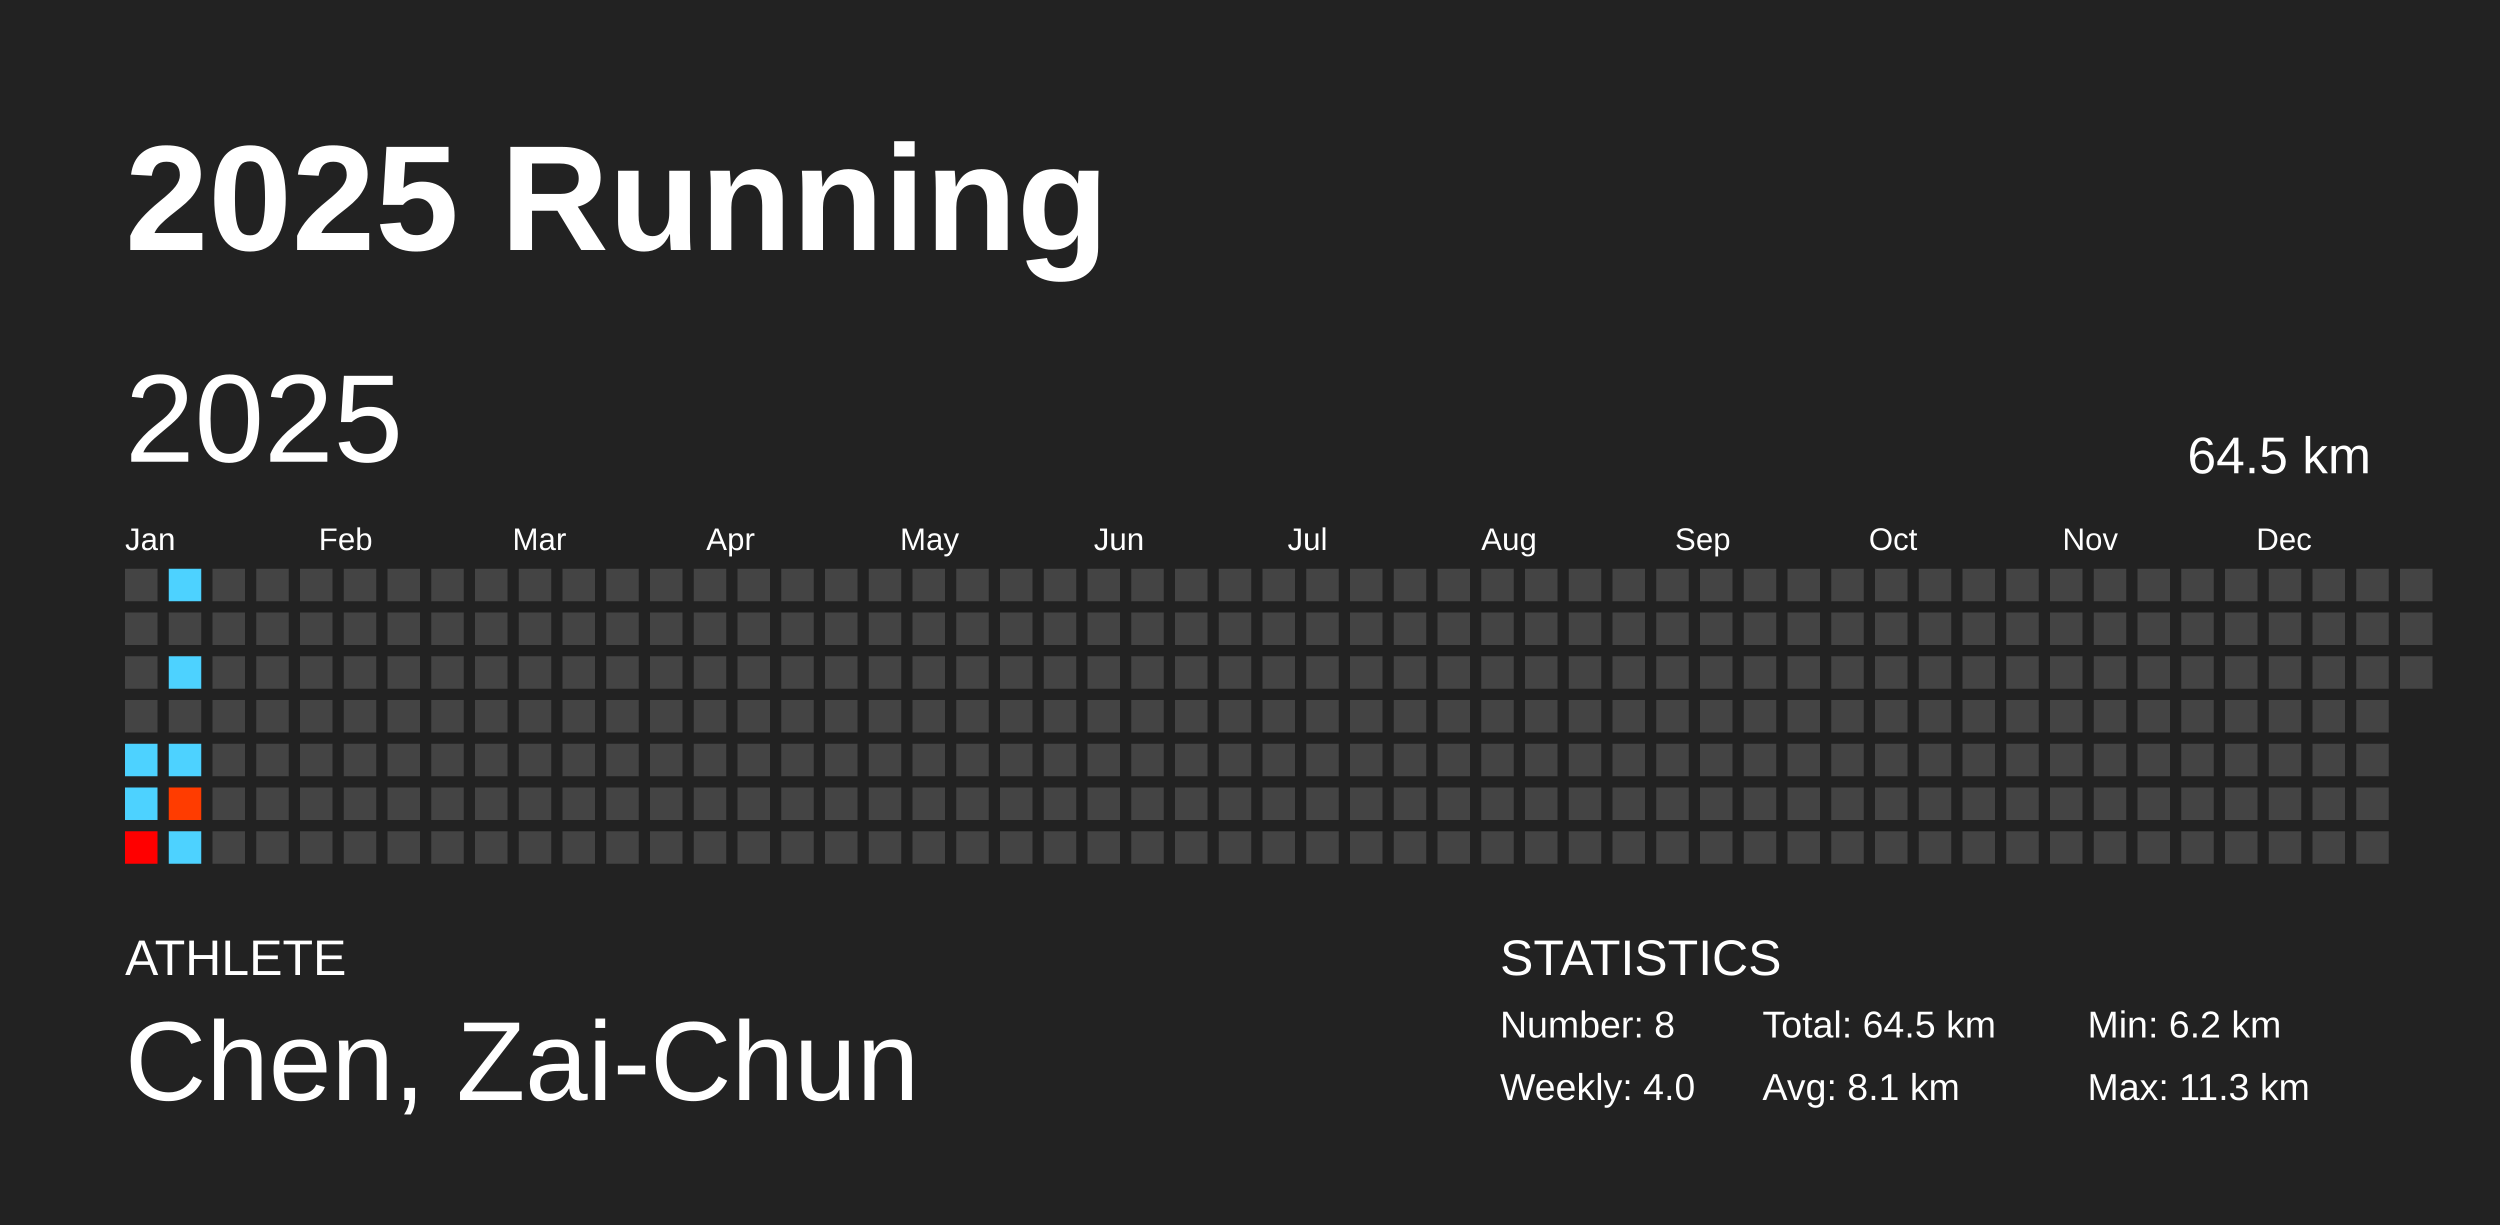
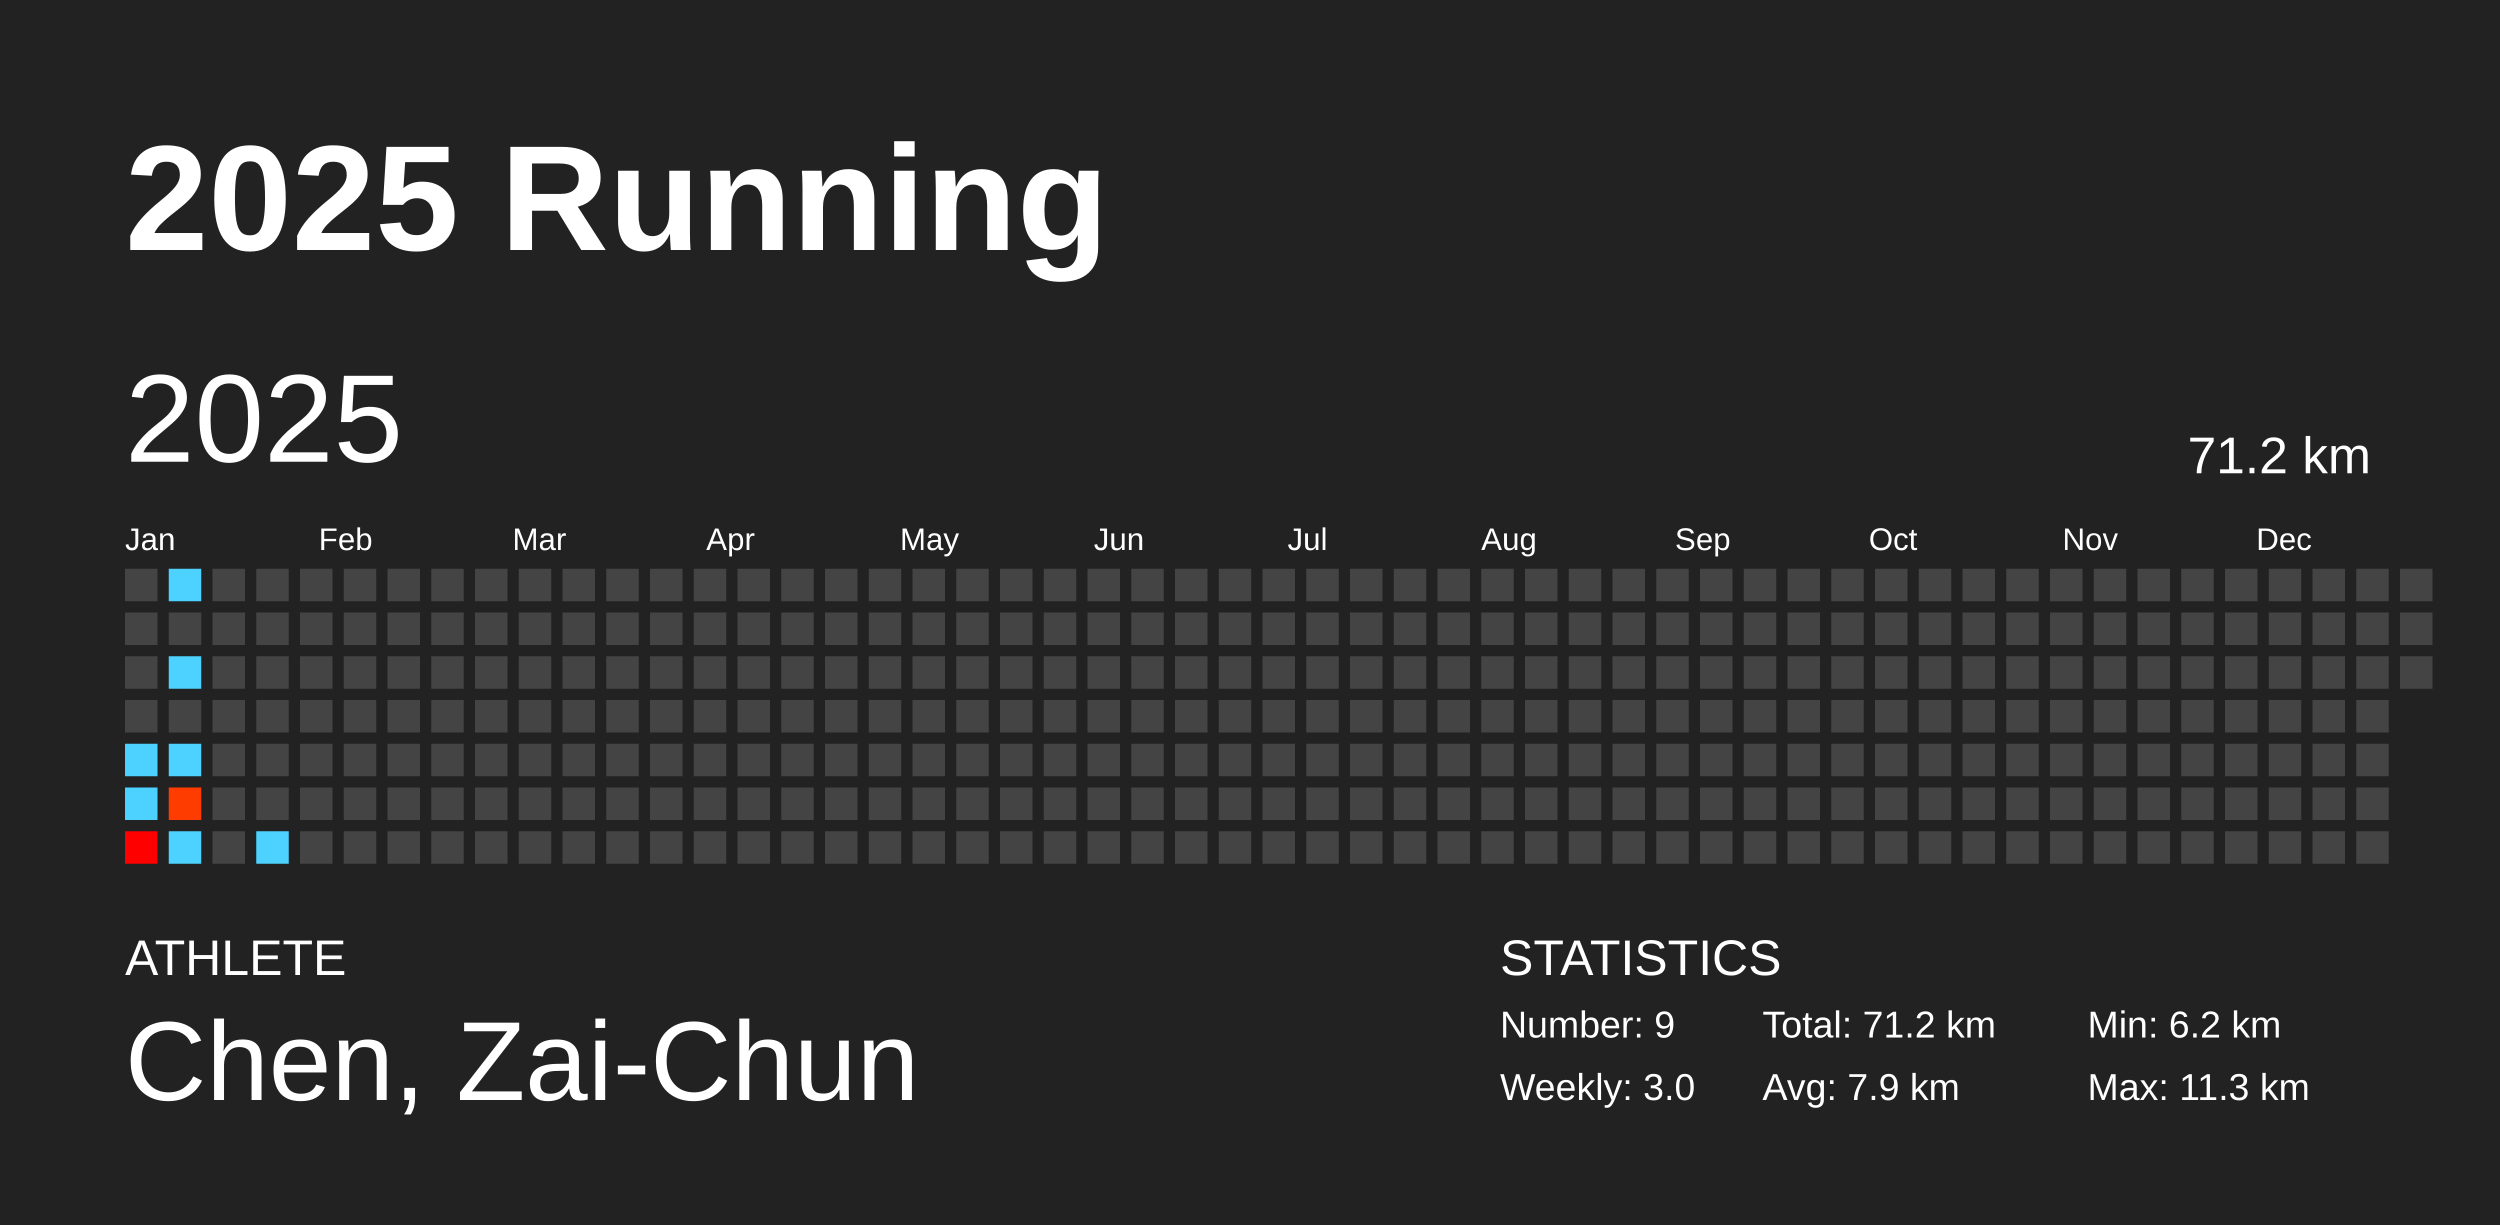
<svg xmlns="http://www.w3.org/2000/svg" baseProfile="full" height="98mm" version="1.1" viewBox="0,0,200,98" width="200mm">
  <defs />
  <rect fill="#222222" height="98" width="200" x="0" y="0" />
  <text fill="#FFFFFF" style="font-size:12px; font-family:Arial; font-weight:bold;" x="10" y="20">2025 Running</text>
  <text fill="#FFFFFF" style="font-size:4px; font-family:Arial" x="10" y="78">ATHLETE</text>
  <text fill="#FFFFFF" style="font-size:9px; font-family:Arial" x="10" y="88">Chen, Zai-Chun</text>
  <text fill="#FFFFFF" style="font-size:4px; font-family:Arial" x="120" y="78">STATISTICS</text>
-   <text fill="#FFFFFF" style="font-size:3px; font-family:Arial" x="120" y="83">Number: 8</text>
-   <text fill="#FFFFFF" style="font-size:3px; font-family:Arial" x="120" y="88">Weekly: 4.0</text>
-   <text fill="#FFFFFF" style="font-size:3px; font-family:Arial" x="141" y="83">Total: 64.5 km</text>
-   <text fill="#FFFFFF" style="font-size:3px; font-family:Arial" x="141" y="88">Avg: 8.1 km</text>
+   <text fill="#FFFFFF" style="font-size:3px; font-family:Arial" x="120" y="83">Number: 9</text>
+   <text fill="#FFFFFF" style="font-size:3px; font-family:Arial" x="120" y="88">Weekly: 3.0</text>
+   <text fill="#FFFFFF" style="font-size:3px; font-family:Arial" x="141" y="83">Total: 71.2 km</text>
+   <text fill="#FFFFFF" style="font-size:3px; font-family:Arial" x="141" y="88">Avg: 7.9 km</text>
  <text fill="#FFFFFF" style="font-size:3px; font-family:Arial" x="167" y="83">Min: 6.2 km</text>
  <text fill="#FFFFFF" style="font-size:3px; font-family:Arial" x="167" y="88">Max: 11.3 km</text>
  <text dominant-baseline="hanging" fill="#FFFFFF" style="font-size:10.0px; font-family:Arial;" x="10" y="30">2025</text>
-   <text dominant-baseline="hanging" fill="#FFFFFF" style="font-size:4.125px; font-family:Arial;" x="175" y="35">64.5 km</text>
+   <text dominant-baseline="hanging" fill="#FFFFFF" style="font-size:4.125px; font-family:Arial;" x="175" y="35">71.2 km</text>
  <text fill="#FFFFFF" style="font-size:2.5px; font-family:Arial" x="10.0" y="44">Jan</text>
  <text fill="#FFFFFF" style="font-size:2.5px; font-family:Arial" x="25.5" y="44">Feb</text>
  <text fill="#FFFFFF" style="font-size:2.5px; font-family:Arial" x="41.0" y="44">Mar</text>
  <text fill="#FFFFFF" style="font-size:2.5px; font-family:Arial" x="56.5" y="44">Apr</text>
  <text fill="#FFFFFF" style="font-size:2.5px; font-family:Arial" x="72.0" y="44">May</text>
  <text fill="#FFFFFF" style="font-size:2.5px; font-family:Arial" x="87.5" y="44">Jun</text>
  <text fill="#FFFFFF" style="font-size:2.5px; font-family:Arial" x="103.0" y="44">Jul</text>
  <text fill="#FFFFFF" style="font-size:2.5px; font-family:Arial" x="118.5" y="44">Aug</text>
  <text fill="#FFFFFF" style="font-size:2.5px; font-family:Arial" x="134.0" y="44">Sep</text>
  <text fill="#FFFFFF" style="font-size:2.5px; font-family:Arial" x="149.5" y="44">Oct</text>
  <text fill="#FFFFFF" style="font-size:2.5px; font-family:Arial" x="165.0" y="44">Nov</text>
  <text fill="#FFFFFF" style="font-size:2.5px; font-family:Arial" x="180.5" y="44">Dec</text>
  <rect fill="#444444" height="2.6" width="2.6" x="10.0" y="45.5" />
  <rect fill="#444444" height="2.6" width="2.6" x="10.0" y="49.0" />
  <rect fill="#444444" height="2.6" width="2.6" x="10.0" y="52.5" />
  <rect fill="#444444" height="2.6" width="2.6" x="10.0" y="56.0" />
  <rect fill="#4dd2ff" height="2.6" width="2.6" x="10.0" y="59.5" />
  <rect fill="#4dd2ff" height="2.6" width="2.6" x="10.0" y="63.0" />
  <rect fill="#ff0000" height="2.6" width="2.6" x="10.0" y="66.5" />
  <rect fill="#4dd2ff" height="2.6" width="2.6" x="13.5" y="45.5" />
  <rect fill="#444444" height="2.6" width="2.6" x="13.5" y="49.0" />
  <rect fill="#4dd2ff" height="2.6" width="2.6" x="13.5" y="52.5" />
  <rect fill="#444444" height="2.6" width="2.6" x="13.5" y="56.0" />
  <rect fill="#4dd2ff" height="2.6" width="2.6" x="13.5" y="59.5" />
  <rect fill="#ff3c00" height="2.6" width="2.6" x="13.5" y="63.0" />
  <rect fill="#4dd2ff" height="2.6" width="2.6" x="13.5" y="66.5" />
  <rect fill="#444444" height="2.6" width="2.6" x="17.0" y="45.5" />
  <rect fill="#444444" height="2.6" width="2.6" x="17.0" y="49.0" />
  <rect fill="#444444" height="2.6" width="2.6" x="17.0" y="52.5" />
  <rect fill="#444444" height="2.6" width="2.6" x="17.0" y="56.0" />
  <rect fill="#444444" height="2.6" width="2.6" x="17.0" y="59.5" />
  <rect fill="#444444" height="2.6" width="2.6" x="17.0" y="63.0" />
  <rect fill="#444444" height="2.6" width="2.6" x="17.0" y="66.5" />
  <rect fill="#444444" height="2.6" width="2.6" x="20.5" y="45.5" />
  <rect fill="#444444" height="2.6" width="2.6" x="20.5" y="49.0" />
  <rect fill="#444444" height="2.6" width="2.6" x="20.5" y="52.5" />
  <rect fill="#444444" height="2.6" width="2.6" x="20.5" y="56.0" />
  <rect fill="#444444" height="2.6" width="2.6" x="20.5" y="59.5" />
  <rect fill="#444444" height="2.6" width="2.6" x="20.5" y="63.0" />
-   <rect fill="#444444" height="2.6" width="2.6" x="20.5" y="66.5" />
+   <rect fill="#4dd2ff" height="2.6" width="2.6" x="20.5" y="66.5" />
  <rect fill="#444444" height="2.6" width="2.6" x="24.0" y="45.5" />
  <rect fill="#444444" height="2.6" width="2.6" x="24.0" y="49.0" />
  <rect fill="#444444" height="2.6" width="2.6" x="24.0" y="52.5" />
  <rect fill="#444444" height="2.6" width="2.6" x="24.0" y="56.0" />
  <rect fill="#444444" height="2.6" width="2.6" x="24.0" y="59.5" />
  <rect fill="#444444" height="2.6" width="2.6" x="24.0" y="63.0" />
  <rect fill="#444444" height="2.6" width="2.6" x="24.0" y="66.5" />
  <rect fill="#444444" height="2.6" width="2.6" x="27.5" y="45.5" />
  <rect fill="#444444" height="2.6" width="2.6" x="27.5" y="49.0" />
  <rect fill="#444444" height="2.6" width="2.6" x="27.5" y="52.5" />
  <rect fill="#444444" height="2.6" width="2.6" x="27.5" y="56.0" />
  <rect fill="#444444" height="2.6" width="2.6" x="27.5" y="59.5" />
  <rect fill="#444444" height="2.6" width="2.6" x="27.5" y="63.0" />
  <rect fill="#444444" height="2.6" width="2.6" x="27.5" y="66.5" />
  <rect fill="#444444" height="2.6" width="2.6" x="31.0" y="45.5" />
  <rect fill="#444444" height="2.6" width="2.6" x="31.0" y="49.0" />
  <rect fill="#444444" height="2.6" width="2.6" x="31.0" y="52.5" />
  <rect fill="#444444" height="2.6" width="2.6" x="31.0" y="56.0" />
  <rect fill="#444444" height="2.6" width="2.6" x="31.0" y="59.5" />
  <rect fill="#444444" height="2.6" width="2.6" x="31.0" y="63.0" />
  <rect fill="#444444" height="2.6" width="2.6" x="31.0" y="66.5" />
  <rect fill="#444444" height="2.6" width="2.6" x="34.5" y="45.5" />
  <rect fill="#444444" height="2.6" width="2.6" x="34.5" y="49.0" />
  <rect fill="#444444" height="2.6" width="2.6" x="34.5" y="52.5" />
  <rect fill="#444444" height="2.6" width="2.6" x="34.5" y="56.0" />
  <rect fill="#444444" height="2.6" width="2.6" x="34.5" y="59.5" />
  <rect fill="#444444" height="2.6" width="2.6" x="34.5" y="63.0" />
  <rect fill="#444444" height="2.6" width="2.6" x="34.5" y="66.5" />
  <rect fill="#444444" height="2.6" width="2.6" x="38.0" y="45.5" />
  <rect fill="#444444" height="2.6" width="2.6" x="38.0" y="49.0" />
  <rect fill="#444444" height="2.6" width="2.6" x="38.0" y="52.5" />
  <rect fill="#444444" height="2.6" width="2.6" x="38.0" y="56.0" />
  <rect fill="#444444" height="2.6" width="2.6" x="38.0" y="59.5" />
  <rect fill="#444444" height="2.6" width="2.6" x="38.0" y="63.0" />
  <rect fill="#444444" height="2.6" width="2.6" x="38.0" y="66.5" />
  <rect fill="#444444" height="2.6" width="2.6" x="41.5" y="45.5" />
  <rect fill="#444444" height="2.6" width="2.6" x="41.5" y="49.0" />
  <rect fill="#444444" height="2.6" width="2.6" x="41.5" y="52.5" />
  <rect fill="#444444" height="2.6" width="2.6" x="41.5" y="56.0" />
  <rect fill="#444444" height="2.6" width="2.6" x="41.5" y="59.5" />
  <rect fill="#444444" height="2.6" width="2.6" x="41.5" y="63.0" />
  <rect fill="#444444" height="2.6" width="2.6" x="41.5" y="66.5" />
  <rect fill="#444444" height="2.6" width="2.6" x="45.0" y="45.5" />
  <rect fill="#444444" height="2.6" width="2.6" x="45.0" y="49.0" />
  <rect fill="#444444" height="2.6" width="2.6" x="45.0" y="52.5" />
  <rect fill="#444444" height="2.6" width="2.6" x="45.0" y="56.0" />
  <rect fill="#444444" height="2.6" width="2.6" x="45.0" y="59.5" />
  <rect fill="#444444" height="2.6" width="2.6" x="45.0" y="63.0" />
  <rect fill="#444444" height="2.6" width="2.6" x="45.0" y="66.5" />
  <rect fill="#444444" height="2.6" width="2.6" x="48.5" y="45.5" />
  <rect fill="#444444" height="2.6" width="2.6" x="48.5" y="49.0" />
  <rect fill="#444444" height="2.6" width="2.6" x="48.5" y="52.5" />
  <rect fill="#444444" height="2.6" width="2.6" x="48.5" y="56.0" />
  <rect fill="#444444" height="2.6" width="2.6" x="48.5" y="59.5" />
  <rect fill="#444444" height="2.6" width="2.6" x="48.5" y="63.0" />
  <rect fill="#444444" height="2.6" width="2.6" x="48.5" y="66.5" />
  <rect fill="#444444" height="2.6" width="2.6" x="52.0" y="45.5" />
  <rect fill="#444444" height="2.6" width="2.6" x="52.0" y="49.0" />
  <rect fill="#444444" height="2.6" width="2.6" x="52.0" y="52.5" />
  <rect fill="#444444" height="2.6" width="2.6" x="52.0" y="56.0" />
  <rect fill="#444444" height="2.6" width="2.6" x="52.0" y="59.5" />
  <rect fill="#444444" height="2.6" width="2.6" x="52.0" y="63.0" />
  <rect fill="#444444" height="2.6" width="2.6" x="52.0" y="66.5" />
  <rect fill="#444444" height="2.6" width="2.6" x="55.5" y="45.5" />
  <rect fill="#444444" height="2.6" width="2.6" x="55.5" y="49.0" />
  <rect fill="#444444" height="2.6" width="2.6" x="55.5" y="52.5" />
  <rect fill="#444444" height="2.6" width="2.6" x="55.5" y="56.0" />
  <rect fill="#444444" height="2.6" width="2.6" x="55.5" y="59.5" />
  <rect fill="#444444" height="2.6" width="2.6" x="55.5" y="63.0" />
  <rect fill="#444444" height="2.6" width="2.6" x="55.5" y="66.5" />
  <rect fill="#444444" height="2.6" width="2.6" x="59.0" y="45.5" />
  <rect fill="#444444" height="2.6" width="2.6" x="59.0" y="49.0" />
  <rect fill="#444444" height="2.6" width="2.6" x="59.0" y="52.5" />
  <rect fill="#444444" height="2.6" width="2.6" x="59.0" y="56.0" />
  <rect fill="#444444" height="2.6" width="2.6" x="59.0" y="59.5" />
  <rect fill="#444444" height="2.6" width="2.6" x="59.0" y="63.0" />
  <rect fill="#444444" height="2.6" width="2.6" x="59.0" y="66.5" />
  <rect fill="#444444" height="2.6" width="2.6" x="62.5" y="45.5" />
  <rect fill="#444444" height="2.6" width="2.6" x="62.5" y="49.0" />
  <rect fill="#444444" height="2.6" width="2.6" x="62.5" y="52.5" />
  <rect fill="#444444" height="2.6" width="2.6" x="62.5" y="56.0" />
  <rect fill="#444444" height="2.6" width="2.6" x="62.5" y="59.5" />
  <rect fill="#444444" height="2.6" width="2.6" x="62.5" y="63.0" />
  <rect fill="#444444" height="2.6" width="2.6" x="62.5" y="66.5" />
  <rect fill="#444444" height="2.6" width="2.6" x="66.0" y="45.5" />
  <rect fill="#444444" height="2.6" width="2.6" x="66.0" y="49.0" />
  <rect fill="#444444" height="2.6" width="2.6" x="66.0" y="52.5" />
  <rect fill="#444444" height="2.6" width="2.6" x="66.0" y="56.0" />
  <rect fill="#444444" height="2.6" width="2.6" x="66.0" y="59.5" />
  <rect fill="#444444" height="2.6" width="2.6" x="66.0" y="63.0" />
  <rect fill="#444444" height="2.6" width="2.6" x="66.0" y="66.5" />
  <rect fill="#444444" height="2.6" width="2.6" x="69.5" y="45.5" />
  <rect fill="#444444" height="2.6" width="2.6" x="69.5" y="49.0" />
  <rect fill="#444444" height="2.6" width="2.6" x="69.5" y="52.5" />
  <rect fill="#444444" height="2.6" width="2.6" x="69.5" y="56.0" />
  <rect fill="#444444" height="2.6" width="2.6" x="69.5" y="59.5" />
  <rect fill="#444444" height="2.6" width="2.6" x="69.5" y="63.0" />
  <rect fill="#444444" height="2.6" width="2.6" x="69.5" y="66.5" />
  <rect fill="#444444" height="2.6" width="2.6" x="73.0" y="45.5" />
  <rect fill="#444444" height="2.6" width="2.6" x="73.0" y="49.0" />
  <rect fill="#444444" height="2.6" width="2.6" x="73.0" y="52.5" />
  <rect fill="#444444" height="2.6" width="2.6" x="73.0" y="56.0" />
  <rect fill="#444444" height="2.6" width="2.6" x="73.0" y="59.5" />
  <rect fill="#444444" height="2.6" width="2.6" x="73.0" y="63.0" />
  <rect fill="#444444" height="2.6" width="2.6" x="73.0" y="66.5" />
  <rect fill="#444444" height="2.6" width="2.6" x="76.5" y="45.5" />
  <rect fill="#444444" height="2.6" width="2.6" x="76.5" y="49.0" />
  <rect fill="#444444" height="2.6" width="2.6" x="76.5" y="52.5" />
  <rect fill="#444444" height="2.6" width="2.6" x="76.5" y="56.0" />
  <rect fill="#444444" height="2.6" width="2.6" x="76.5" y="59.5" />
  <rect fill="#444444" height="2.6" width="2.6" x="76.5" y="63.0" />
  <rect fill="#444444" height="2.6" width="2.6" x="76.5" y="66.5" />
  <rect fill="#444444" height="2.6" width="2.6" x="80.0" y="45.5" />
  <rect fill="#444444" height="2.6" width="2.6" x="80.0" y="49.0" />
  <rect fill="#444444" height="2.6" width="2.6" x="80.0" y="52.5" />
  <rect fill="#444444" height="2.6" width="2.6" x="80.0" y="56.0" />
  <rect fill="#444444" height="2.6" width="2.6" x="80.0" y="59.5" />
  <rect fill="#444444" height="2.6" width="2.6" x="80.0" y="63.0" />
  <rect fill="#444444" height="2.6" width="2.6" x="80.0" y="66.5" />
  <rect fill="#444444" height="2.6" width="2.6" x="83.5" y="45.5" />
  <rect fill="#444444" height="2.6" width="2.6" x="83.5" y="49.0" />
  <rect fill="#444444" height="2.6" width="2.6" x="83.5" y="52.5" />
  <rect fill="#444444" height="2.6" width="2.6" x="83.5" y="56.0" />
  <rect fill="#444444" height="2.6" width="2.6" x="83.5" y="59.5" />
  <rect fill="#444444" height="2.6" width="2.6" x="83.5" y="63.0" />
  <rect fill="#444444" height="2.6" width="2.6" x="83.5" y="66.5" />
  <rect fill="#444444" height="2.6" width="2.6" x="87.0" y="45.5" />
  <rect fill="#444444" height="2.6" width="2.6" x="87.0" y="49.0" />
  <rect fill="#444444" height="2.6" width="2.6" x="87.0" y="52.5" />
  <rect fill="#444444" height="2.6" width="2.6" x="87.0" y="56.0" />
  <rect fill="#444444" height="2.6" width="2.6" x="87.0" y="59.5" />
  <rect fill="#444444" height="2.6" width="2.6" x="87.0" y="63.0" />
  <rect fill="#444444" height="2.6" width="2.6" x="87.0" y="66.5" />
  <rect fill="#444444" height="2.6" width="2.6" x="90.5" y="45.5" />
  <rect fill="#444444" height="2.6" width="2.6" x="90.5" y="49.0" />
  <rect fill="#444444" height="2.6" width="2.6" x="90.5" y="52.5" />
  <rect fill="#444444" height="2.6" width="2.6" x="90.5" y="56.0" />
  <rect fill="#444444" height="2.6" width="2.6" x="90.5" y="59.5" />
  <rect fill="#444444" height="2.6" width="2.6" x="90.5" y="63.0" />
  <rect fill="#444444" height="2.6" width="2.6" x="90.5" y="66.5" />
  <rect fill="#444444" height="2.6" width="2.6" x="94.0" y="45.5" />
  <rect fill="#444444" height="2.6" width="2.6" x="94.0" y="49.0" />
  <rect fill="#444444" height="2.6" width="2.6" x="94.0" y="52.5" />
  <rect fill="#444444" height="2.6" width="2.6" x="94.0" y="56.0" />
  <rect fill="#444444" height="2.6" width="2.6" x="94.0" y="59.5" />
  <rect fill="#444444" height="2.6" width="2.6" x="94.0" y="63.0" />
  <rect fill="#444444" height="2.6" width="2.6" x="94.0" y="66.5" />
  <rect fill="#444444" height="2.6" width="2.6" x="97.5" y="45.5" />
  <rect fill="#444444" height="2.6" width="2.6" x="97.5" y="49.0" />
  <rect fill="#444444" height="2.6" width="2.6" x="97.5" y="52.5" />
  <rect fill="#444444" height="2.6" width="2.6" x="97.5" y="56.0" />
  <rect fill="#444444" height="2.6" width="2.6" x="97.5" y="59.5" />
  <rect fill="#444444" height="2.6" width="2.6" x="97.5" y="63.0" />
  <rect fill="#444444" height="2.6" width="2.6" x="97.5" y="66.5" />
  <rect fill="#444444" height="2.6" width="2.6" x="101.0" y="45.5" />
  <rect fill="#444444" height="2.6" width="2.6" x="101.0" y="49.0" />
  <rect fill="#444444" height="2.6" width="2.6" x="101.0" y="52.5" />
  <rect fill="#444444" height="2.6" width="2.6" x="101.0" y="56.0" />
  <rect fill="#444444" height="2.6" width="2.6" x="101.0" y="59.5" />
  <rect fill="#444444" height="2.6" width="2.6" x="101.0" y="63.0" />
  <rect fill="#444444" height="2.6" width="2.6" x="101.0" y="66.5" />
  <rect fill="#444444" height="2.6" width="2.6" x="104.5" y="45.5" />
  <rect fill="#444444" height="2.6" width="2.6" x="104.5" y="49.0" />
  <rect fill="#444444" height="2.6" width="2.6" x="104.5" y="52.5" />
  <rect fill="#444444" height="2.6" width="2.6" x="104.5" y="56.0" />
  <rect fill="#444444" height="2.6" width="2.6" x="104.5" y="59.5" />
  <rect fill="#444444" height="2.6" width="2.6" x="104.5" y="63.0" />
  <rect fill="#444444" height="2.6" width="2.6" x="104.5" y="66.5" />
  <rect fill="#444444" height="2.6" width="2.6" x="108.0" y="45.5" />
  <rect fill="#444444" height="2.6" width="2.6" x="108.0" y="49.0" />
  <rect fill="#444444" height="2.6" width="2.6" x="108.0" y="52.5" />
  <rect fill="#444444" height="2.6" width="2.6" x="108.0" y="56.0" />
  <rect fill="#444444" height="2.6" width="2.6" x="108.0" y="59.5" />
  <rect fill="#444444" height="2.6" width="2.6" x="108.0" y="63.0" />
  <rect fill="#444444" height="2.6" width="2.6" x="108.0" y="66.5" />
  <rect fill="#444444" height="2.6" width="2.6" x="111.5" y="45.5" />
  <rect fill="#444444" height="2.6" width="2.6" x="111.5" y="49.0" />
  <rect fill="#444444" height="2.6" width="2.6" x="111.5" y="52.5" />
  <rect fill="#444444" height="2.6" width="2.6" x="111.5" y="56.0" />
  <rect fill="#444444" height="2.6" width="2.6" x="111.5" y="59.5" />
  <rect fill="#444444" height="2.6" width="2.6" x="111.5" y="63.0" />
  <rect fill="#444444" height="2.6" width="2.6" x="111.5" y="66.5" />
  <rect fill="#444444" height="2.6" width="2.6" x="115.0" y="45.5" />
  <rect fill="#444444" height="2.6" width="2.6" x="115.0" y="49.0" />
  <rect fill="#444444" height="2.6" width="2.6" x="115.0" y="52.5" />
  <rect fill="#444444" height="2.6" width="2.6" x="115.0" y="56.0" />
  <rect fill="#444444" height="2.6" width="2.6" x="115.0" y="59.5" />
  <rect fill="#444444" height="2.6" width="2.6" x="115.0" y="63.0" />
  <rect fill="#444444" height="2.6" width="2.6" x="115.0" y="66.5" />
  <rect fill="#444444" height="2.6" width="2.6" x="118.5" y="45.5" />
  <rect fill="#444444" height="2.6" width="2.6" x="118.5" y="49.0" />
  <rect fill="#444444" height="2.6" width="2.6" x="118.5" y="52.5" />
  <rect fill="#444444" height="2.6" width="2.6" x="118.5" y="56.0" />
  <rect fill="#444444" height="2.6" width="2.6" x="118.5" y="59.5" />
  <rect fill="#444444" height="2.6" width="2.6" x="118.5" y="63.0" />
  <rect fill="#444444" height="2.6" width="2.6" x="118.5" y="66.5" />
  <rect fill="#444444" height="2.6" width="2.6" x="122.0" y="45.5" />
  <rect fill="#444444" height="2.6" width="2.6" x="122.0" y="49.0" />
  <rect fill="#444444" height="2.6" width="2.6" x="122.0" y="52.5" />
  <rect fill="#444444" height="2.6" width="2.6" x="122.0" y="56.0" />
  <rect fill="#444444" height="2.6" width="2.6" x="122.0" y="59.5" />
  <rect fill="#444444" height="2.6" width="2.6" x="122.0" y="63.0" />
  <rect fill="#444444" height="2.6" width="2.6" x="122.0" y="66.5" />
  <rect fill="#444444" height="2.6" width="2.6" x="125.5" y="45.5" />
  <rect fill="#444444" height="2.6" width="2.6" x="125.5" y="49.0" />
  <rect fill="#444444" height="2.6" width="2.6" x="125.5" y="52.5" />
  <rect fill="#444444" height="2.6" width="2.6" x="125.5" y="56.0" />
  <rect fill="#444444" height="2.6" width="2.6" x="125.5" y="59.5" />
  <rect fill="#444444" height="2.6" width="2.6" x="125.5" y="63.0" />
  <rect fill="#444444" height="2.6" width="2.6" x="125.5" y="66.5" />
  <rect fill="#444444" height="2.6" width="2.6" x="129.0" y="45.5" />
  <rect fill="#444444" height="2.6" width="2.6" x="129.0" y="49.0" />
  <rect fill="#444444" height="2.6" width="2.6" x="129.0" y="52.5" />
  <rect fill="#444444" height="2.6" width="2.6" x="129.0" y="56.0" />
  <rect fill="#444444" height="2.6" width="2.6" x="129.0" y="59.5" />
  <rect fill="#444444" height="2.6" width="2.6" x="129.0" y="63.0" />
  <rect fill="#444444" height="2.6" width="2.6" x="129.0" y="66.5" />
  <rect fill="#444444" height="2.6" width="2.6" x="132.5" y="45.5" />
  <rect fill="#444444" height="2.6" width="2.6" x="132.5" y="49.0" />
  <rect fill="#444444" height="2.6" width="2.6" x="132.5" y="52.5" />
  <rect fill="#444444" height="2.6" width="2.6" x="132.5" y="56.0" />
  <rect fill="#444444" height="2.6" width="2.6" x="132.5" y="59.5" />
  <rect fill="#444444" height="2.6" width="2.6" x="132.5" y="63.0" />
  <rect fill="#444444" height="2.6" width="2.6" x="132.5" y="66.5" />
  <rect fill="#444444" height="2.6" width="2.6" x="136.0" y="45.5" />
  <rect fill="#444444" height="2.6" width="2.6" x="136.0" y="49.0" />
  <rect fill="#444444" height="2.6" width="2.6" x="136.0" y="52.5" />
  <rect fill="#444444" height="2.6" width="2.6" x="136.0" y="56.0" />
  <rect fill="#444444" height="2.6" width="2.6" x="136.0" y="59.5" />
  <rect fill="#444444" height="2.6" width="2.6" x="136.0" y="63.0" />
  <rect fill="#444444" height="2.6" width="2.6" x="136.0" y="66.5" />
  <rect fill="#444444" height="2.6" width="2.6" x="139.5" y="45.5" />
  <rect fill="#444444" height="2.6" width="2.6" x="139.5" y="49.0" />
  <rect fill="#444444" height="2.6" width="2.6" x="139.5" y="52.5" />
  <rect fill="#444444" height="2.6" width="2.6" x="139.5" y="56.0" />
  <rect fill="#444444" height="2.6" width="2.6" x="139.5" y="59.5" />
  <rect fill="#444444" height="2.6" width="2.6" x="139.5" y="63.0" />
  <rect fill="#444444" height="2.6" width="2.6" x="139.5" y="66.5" />
  <rect fill="#444444" height="2.6" width="2.6" x="143.0" y="45.5" />
  <rect fill="#444444" height="2.6" width="2.6" x="143.0" y="49.0" />
  <rect fill="#444444" height="2.6" width="2.6" x="143.0" y="52.5" />
  <rect fill="#444444" height="2.6" width="2.6" x="143.0" y="56.0" />
  <rect fill="#444444" height="2.6" width="2.6" x="143.0" y="59.5" />
  <rect fill="#444444" height="2.6" width="2.6" x="143.0" y="63.0" />
  <rect fill="#444444" height="2.6" width="2.6" x="143.0" y="66.5" />
  <rect fill="#444444" height="2.6" width="2.6" x="146.5" y="45.5" />
  <rect fill="#444444" height="2.6" width="2.6" x="146.5" y="49.0" />
  <rect fill="#444444" height="2.6" width="2.6" x="146.5" y="52.5" />
  <rect fill="#444444" height="2.6" width="2.6" x="146.5" y="56.0" />
  <rect fill="#444444" height="2.6" width="2.6" x="146.5" y="59.5" />
  <rect fill="#444444" height="2.6" width="2.6" x="146.5" y="63.0" />
  <rect fill="#444444" height="2.6" width="2.6" x="146.5" y="66.5" />
  <rect fill="#444444" height="2.6" width="2.6" x="150.0" y="45.5" />
  <rect fill="#444444" height="2.6" width="2.6" x="150.0" y="49.0" />
  <rect fill="#444444" height="2.6" width="2.6" x="150.0" y="52.5" />
  <rect fill="#444444" height="2.6" width="2.6" x="150.0" y="56.0" />
  <rect fill="#444444" height="2.6" width="2.6" x="150.0" y="59.5" />
  <rect fill="#444444" height="2.6" width="2.6" x="150.0" y="63.0" />
  <rect fill="#444444" height="2.6" width="2.6" x="150.0" y="66.5" />
  <rect fill="#444444" height="2.6" width="2.6" x="153.5" y="45.5" />
  <rect fill="#444444" height="2.6" width="2.6" x="153.5" y="49.0" />
  <rect fill="#444444" height="2.6" width="2.6" x="153.5" y="52.5" />
  <rect fill="#444444" height="2.6" width="2.6" x="153.5" y="56.0" />
  <rect fill="#444444" height="2.6" width="2.6" x="153.5" y="59.5" />
  <rect fill="#444444" height="2.6" width="2.6" x="153.5" y="63.0" />
  <rect fill="#444444" height="2.6" width="2.6" x="153.5" y="66.5" />
  <rect fill="#444444" height="2.6" width="2.6" x="157.0" y="45.5" />
  <rect fill="#444444" height="2.6" width="2.6" x="157.0" y="49.0" />
  <rect fill="#444444" height="2.6" width="2.6" x="157.0" y="52.5" />
  <rect fill="#444444" height="2.6" width="2.6" x="157.0" y="56.0" />
  <rect fill="#444444" height="2.6" width="2.6" x="157.0" y="59.5" />
  <rect fill="#444444" height="2.6" width="2.6" x="157.0" y="63.0" />
  <rect fill="#444444" height="2.6" width="2.6" x="157.0" y="66.5" />
  <rect fill="#444444" height="2.6" width="2.6" x="160.5" y="45.5" />
  <rect fill="#444444" height="2.6" width="2.6" x="160.5" y="49.0" />
  <rect fill="#444444" height="2.6" width="2.6" x="160.5" y="52.5" />
  <rect fill="#444444" height="2.6" width="2.6" x="160.5" y="56.0" />
  <rect fill="#444444" height="2.6" width="2.6" x="160.5" y="59.5" />
  <rect fill="#444444" height="2.6" width="2.6" x="160.5" y="63.0" />
  <rect fill="#444444" height="2.6" width="2.6" x="160.5" y="66.5" />
  <rect fill="#444444" height="2.6" width="2.6" x="164.0" y="45.5" />
  <rect fill="#444444" height="2.6" width="2.6" x="164.0" y="49.0" />
  <rect fill="#444444" height="2.6" width="2.6" x="164.0" y="52.5" />
  <rect fill="#444444" height="2.6" width="2.6" x="164.0" y="56.0" />
  <rect fill="#444444" height="2.6" width="2.6" x="164.0" y="59.5" />
  <rect fill="#444444" height="2.6" width="2.6" x="164.0" y="63.0" />
  <rect fill="#444444" height="2.6" width="2.6" x="164.0" y="66.5" />
  <rect fill="#444444" height="2.6" width="2.6" x="167.5" y="45.5" />
  <rect fill="#444444" height="2.6" width="2.6" x="167.5" y="49.0" />
  <rect fill="#444444" height="2.6" width="2.6" x="167.5" y="52.5" />
  <rect fill="#444444" height="2.6" width="2.6" x="167.5" y="56.0" />
  <rect fill="#444444" height="2.6" width="2.6" x="167.5" y="59.5" />
  <rect fill="#444444" height="2.6" width="2.6" x="167.5" y="63.0" />
  <rect fill="#444444" height="2.6" width="2.6" x="167.5" y="66.5" />
  <rect fill="#444444" height="2.6" width="2.6" x="171.0" y="45.5" />
  <rect fill="#444444" height="2.6" width="2.6" x="171.0" y="49.0" />
  <rect fill="#444444" height="2.6" width="2.6" x="171.0" y="52.5" />
  <rect fill="#444444" height="2.6" width="2.6" x="171.0" y="56.0" />
  <rect fill="#444444" height="2.6" width="2.6" x="171.0" y="59.5" />
  <rect fill="#444444" height="2.6" width="2.6" x="171.0" y="63.0" />
  <rect fill="#444444" height="2.6" width="2.6" x="171.0" y="66.5" />
  <rect fill="#444444" height="2.6" width="2.6" x="174.5" y="45.5" />
  <rect fill="#444444" height="2.6" width="2.6" x="174.5" y="49.0" />
  <rect fill="#444444" height="2.6" width="2.6" x="174.5" y="52.5" />
  <rect fill="#444444" height="2.6" width="2.6" x="174.5" y="56.0" />
  <rect fill="#444444" height="2.6" width="2.6" x="174.5" y="59.5" />
  <rect fill="#444444" height="2.6" width="2.6" x="174.5" y="63.0" />
  <rect fill="#444444" height="2.6" width="2.6" x="174.5" y="66.5" />
  <rect fill="#444444" height="2.6" width="2.6" x="178.0" y="45.5" />
  <rect fill="#444444" height="2.6" width="2.6" x="178.0" y="49.0" />
  <rect fill="#444444" height="2.6" width="2.6" x="178.0" y="52.5" />
  <rect fill="#444444" height="2.6" width="2.6" x="178.0" y="56.0" />
  <rect fill="#444444" height="2.6" width="2.6" x="178.0" y="59.5" />
  <rect fill="#444444" height="2.6" width="2.6" x="178.0" y="63.0" />
  <rect fill="#444444" height="2.6" width="2.6" x="178.0" y="66.5" />
  <rect fill="#444444" height="2.6" width="2.6" x="181.5" y="45.5" />
  <rect fill="#444444" height="2.6" width="2.6" x="181.5" y="49.0" />
  <rect fill="#444444" height="2.6" width="2.6" x="181.5" y="52.5" />
  <rect fill="#444444" height="2.6" width="2.6" x="181.5" y="56.0" />
  <rect fill="#444444" height="2.6" width="2.6" x="181.5" y="59.5" />
  <rect fill="#444444" height="2.6" width="2.6" x="181.5" y="63.0" />
  <rect fill="#444444" height="2.6" width="2.6" x="181.5" y="66.5" />
  <rect fill="#444444" height="2.6" width="2.6" x="185.0" y="45.5" />
  <rect fill="#444444" height="2.6" width="2.6" x="185.0" y="49.0" />
  <rect fill="#444444" height="2.6" width="2.6" x="185.0" y="52.5" />
  <rect fill="#444444" height="2.6" width="2.6" x="185.0" y="56.0" />
  <rect fill="#444444" height="2.6" width="2.6" x="185.0" y="59.5" />
  <rect fill="#444444" height="2.6" width="2.6" x="185.0" y="63.0" />
  <rect fill="#444444" height="2.6" width="2.6" x="185.0" y="66.5" />
  <rect fill="#444444" height="2.6" width="2.6" x="188.5" y="45.5" />
  <rect fill="#444444" height="2.6" width="2.6" x="188.5" y="49.0" />
  <rect fill="#444444" height="2.6" width="2.6" x="188.5" y="52.5" />
  <rect fill="#444444" height="2.6" width="2.6" x="188.5" y="56.0" />
  <rect fill="#444444" height="2.6" width="2.6" x="188.5" y="59.5" />
  <rect fill="#444444" height="2.6" width="2.6" x="188.5" y="63.0" />
  <rect fill="#444444" height="2.6" width="2.6" x="188.5" y="66.5" />
  <rect fill="#444444" height="2.6" width="2.6" x="192.0" y="45.5" />
  <rect fill="#444444" height="2.6" width="2.6" x="192.0" y="49.0" />
  <rect fill="#444444" height="2.6" width="2.6" x="192.0" y="52.5" />
</svg>
